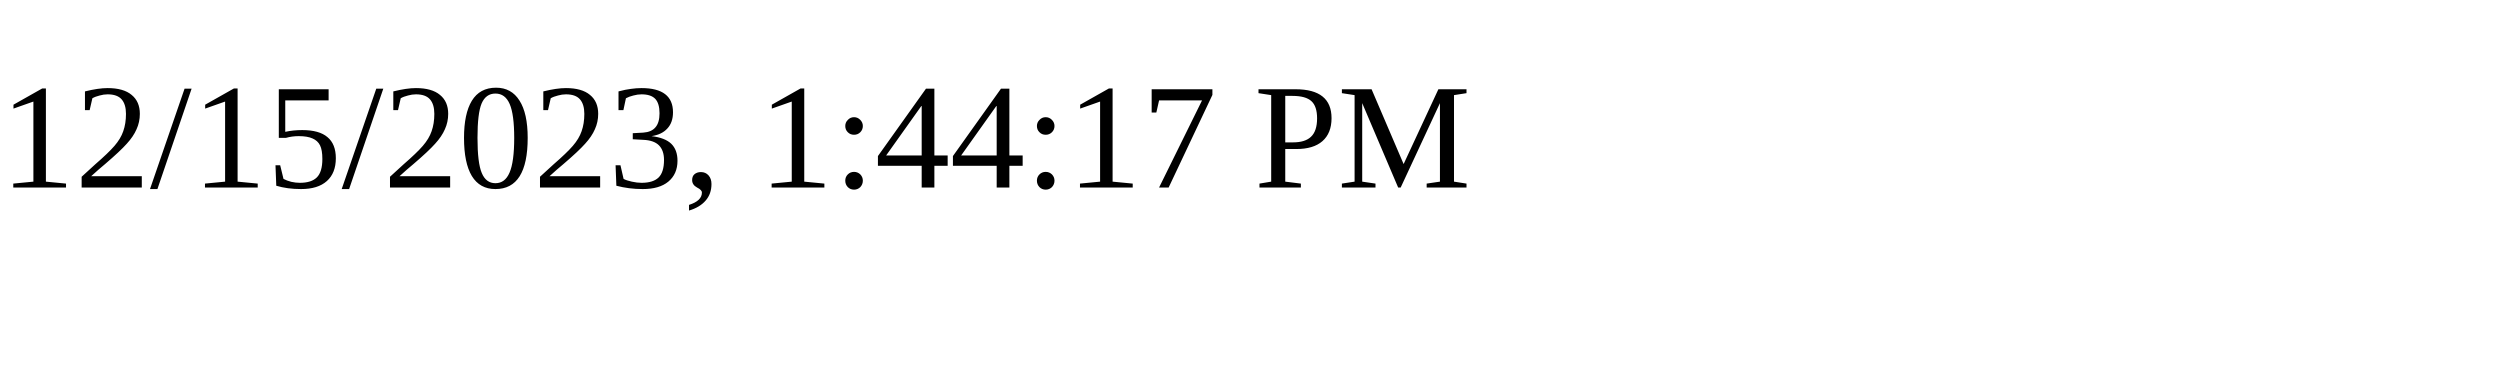
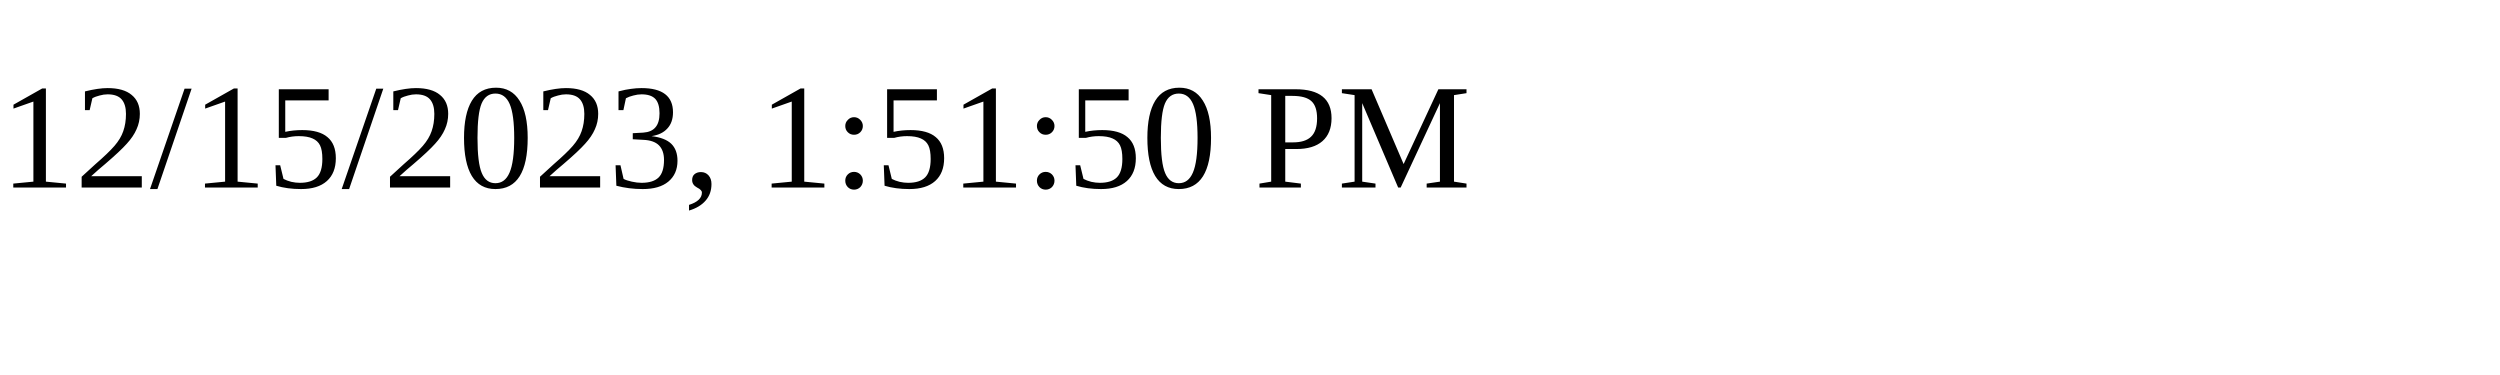
<svg xmlns="http://www.w3.org/2000/svg" height="30" width="200">
-   <text x="0" y="15">12/15/2023, 1:44:17 PM</text>
+   <text x="0" y="15">12/15/2023, 1:51:50 PM</text>
</svg>
